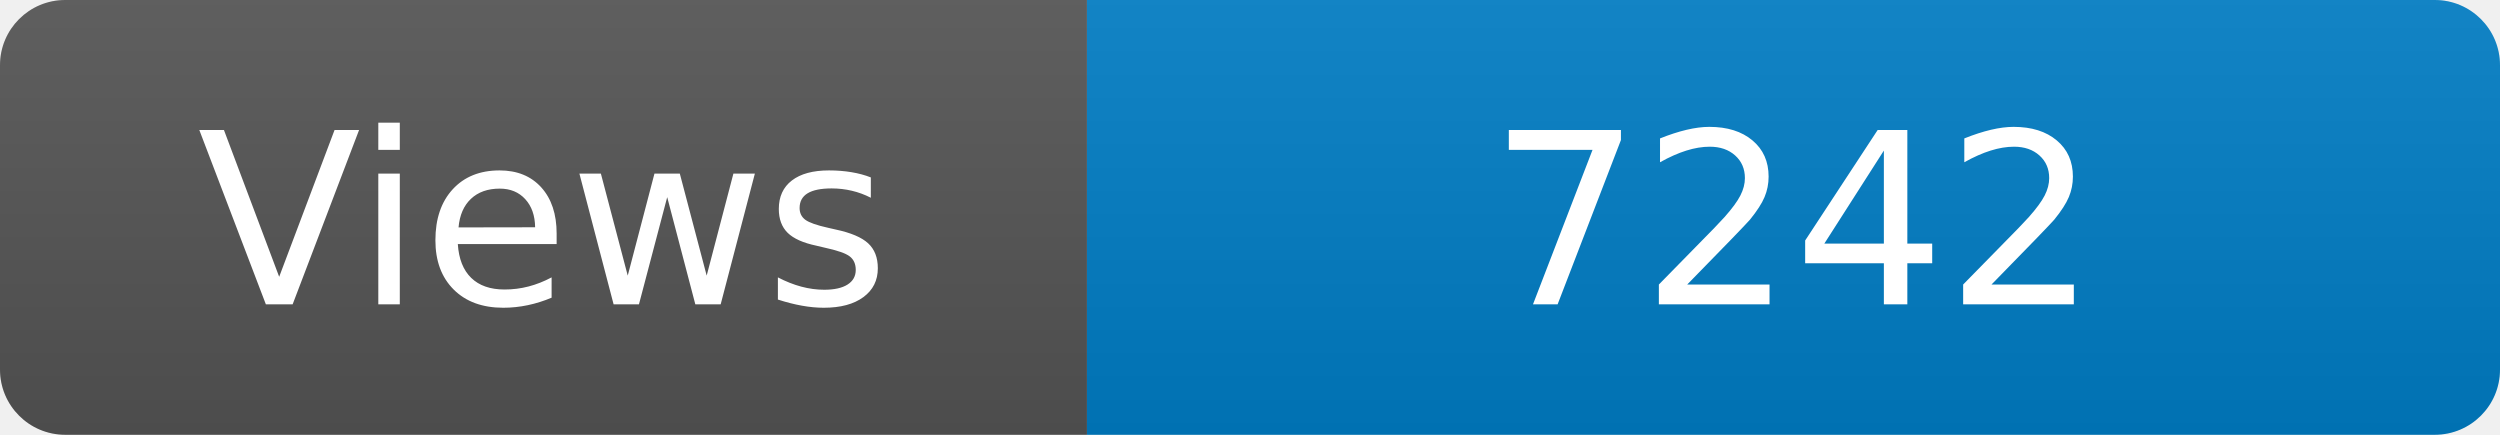
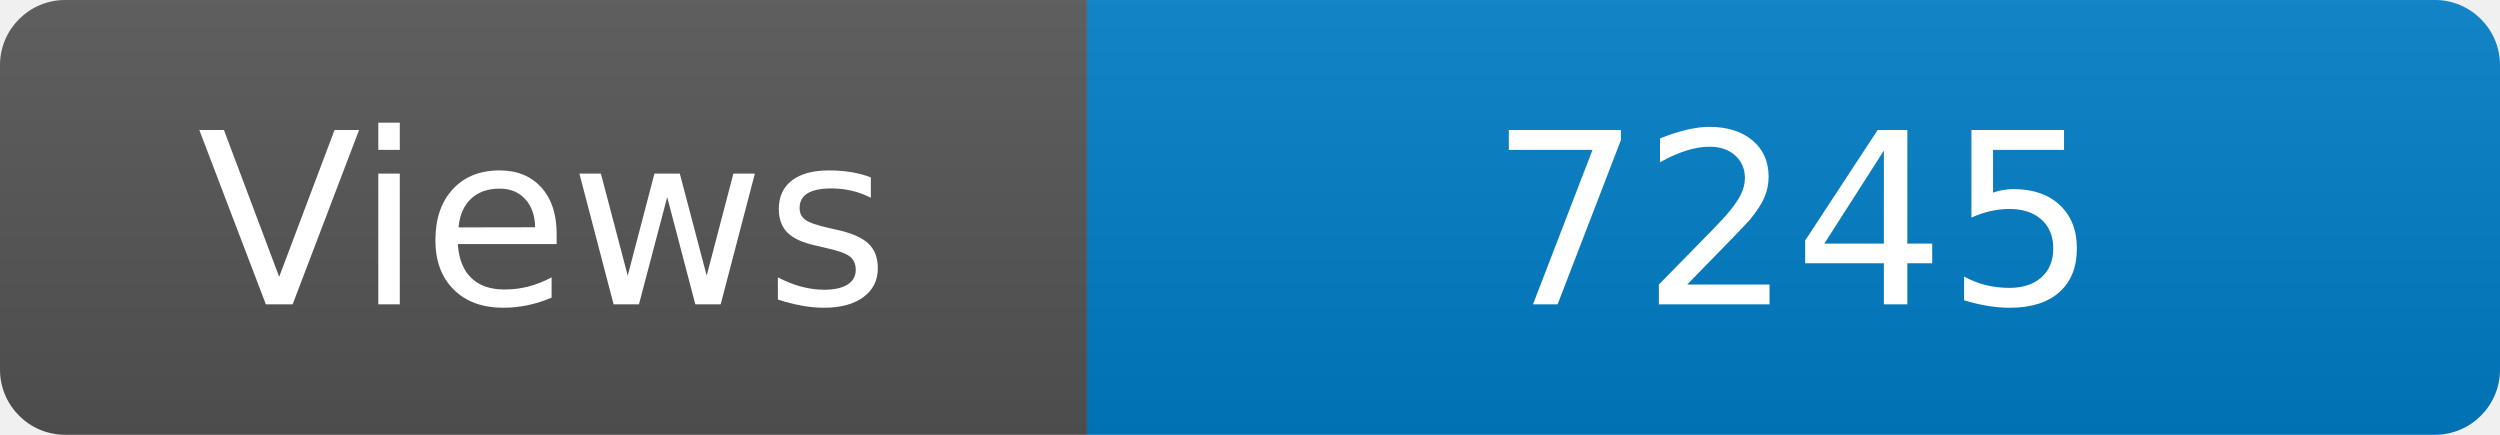
<svg xmlns="http://www.w3.org/2000/svg" width="115" height="20" role="img" aria-label="Maintained?: yes">
  <linearGradient id="s" x2="0" y2="100%">
    <stop offset="0" stop-color="#bbb" stop-opacity=".1" />
    <stop offset="1" stop-opacity=".1" />
  </linearGradient>
  <clipPath id="r">
    <rect width="115" height="20" rx="3" fill="#fff" />
  </clipPath>
  <g clip-path="url(#r)">
    <rect width="50" height="20" fill="#555" />
    <rect x="50" width="160" height="20" fill="#007ec6" />
    <rect width="115" height="20" fill="url(#s)" />
  </g>
  <g fill="#fff" text-anchor="middle" font-family="Verdana,Geneva,DejaVu Sans,sans-serif" font-size="110">
    <text x="250" y="140" transform="scale(.1)" fill="#fff">Views</text>
-     <text x="825" y="140" transform="scale(.1)" fill="#fff">7242</text>
+     <text x="825" y="140" transform="scale(.1)" fill="#fff">7245</text>
  </g>
</svg>
